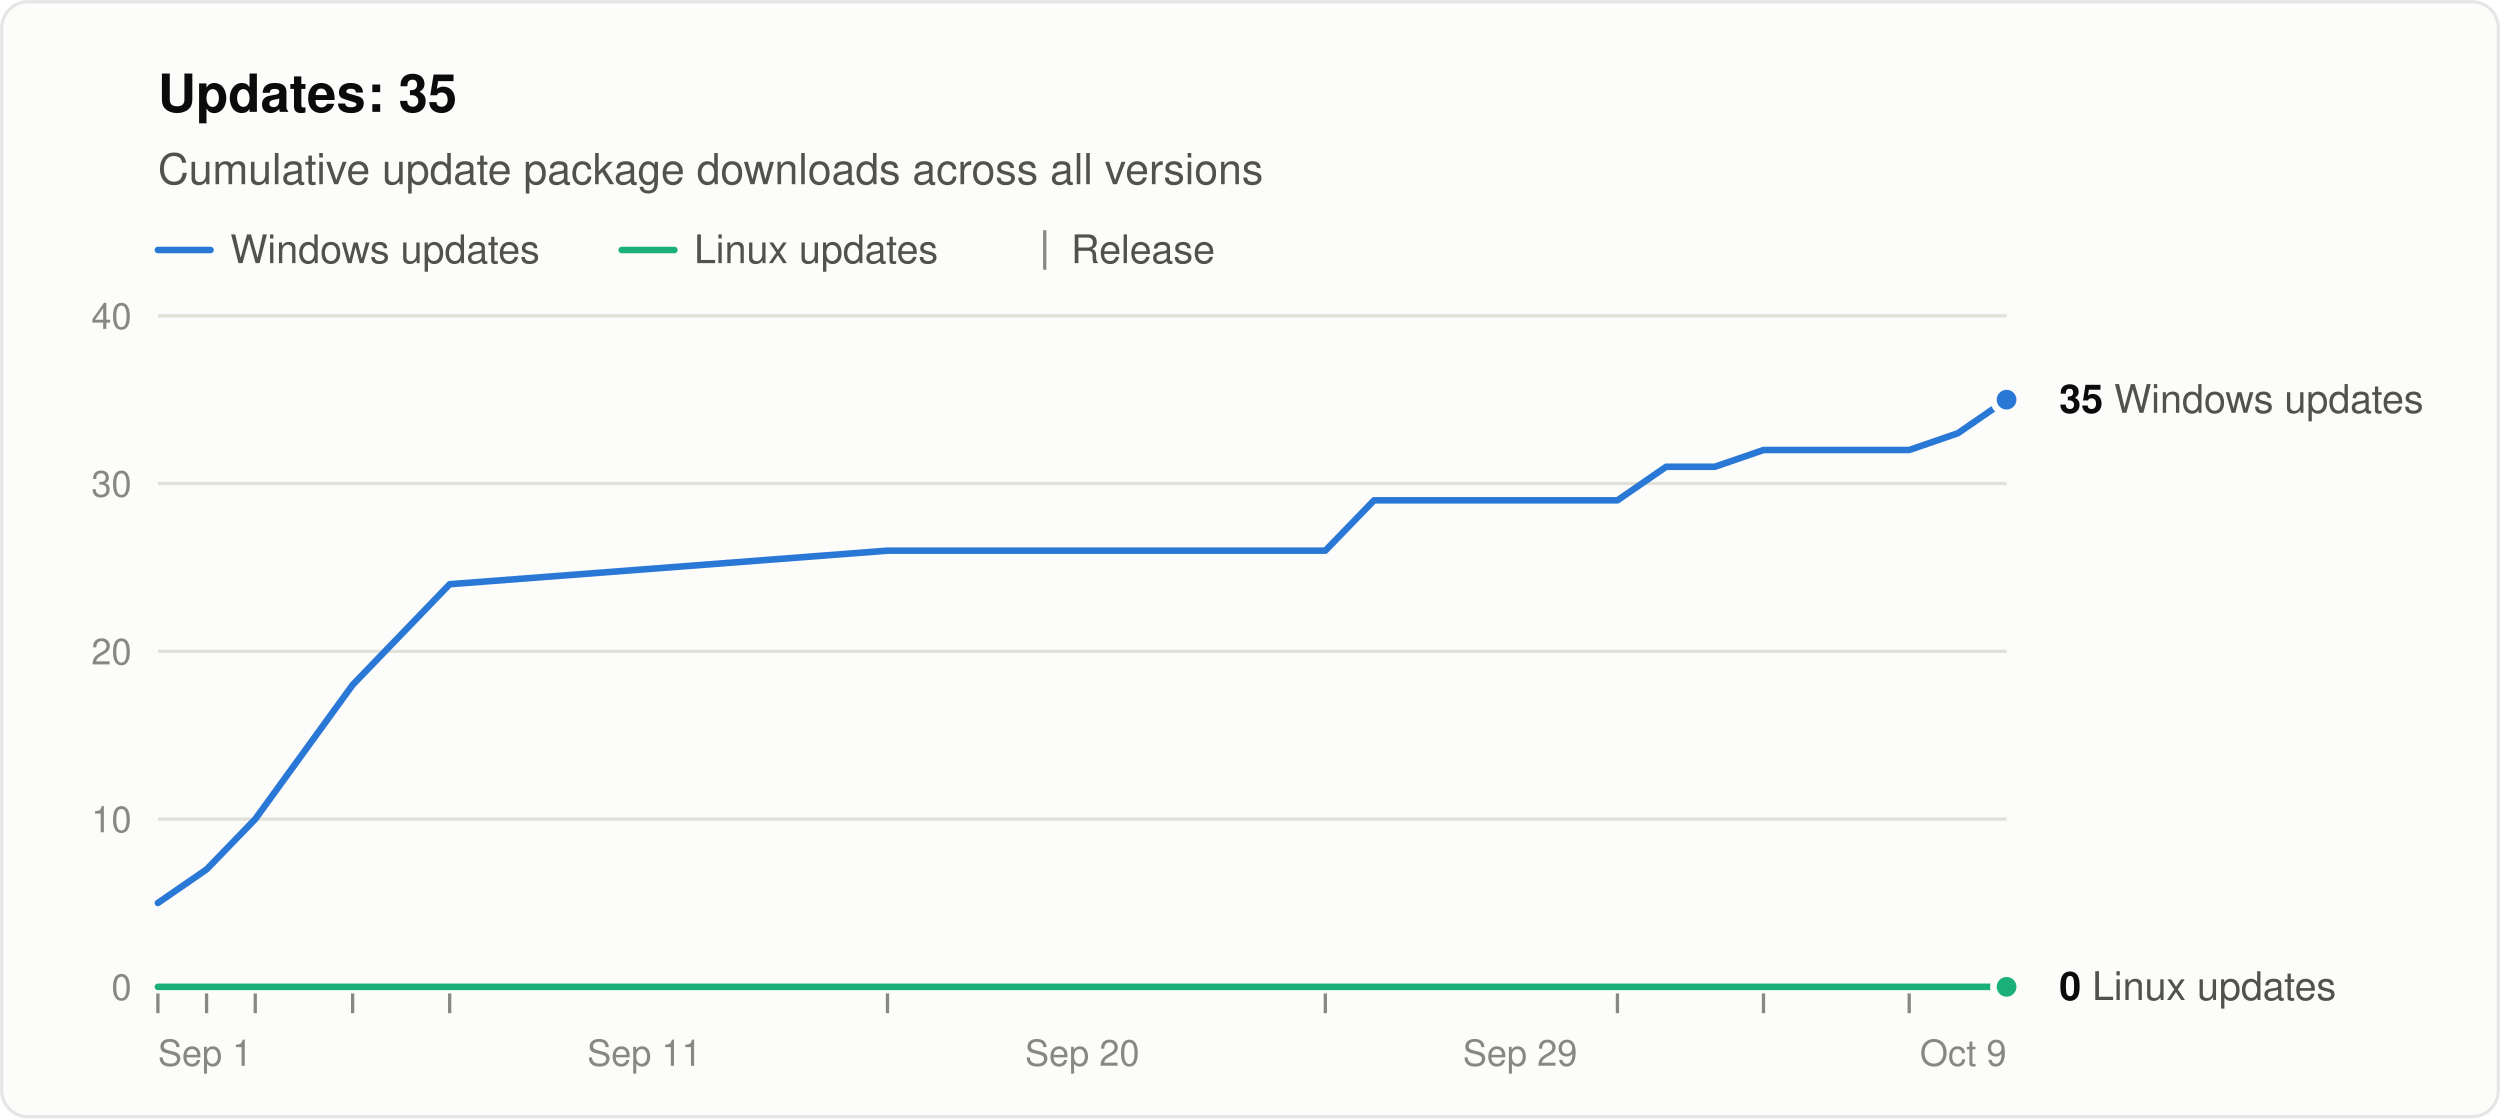
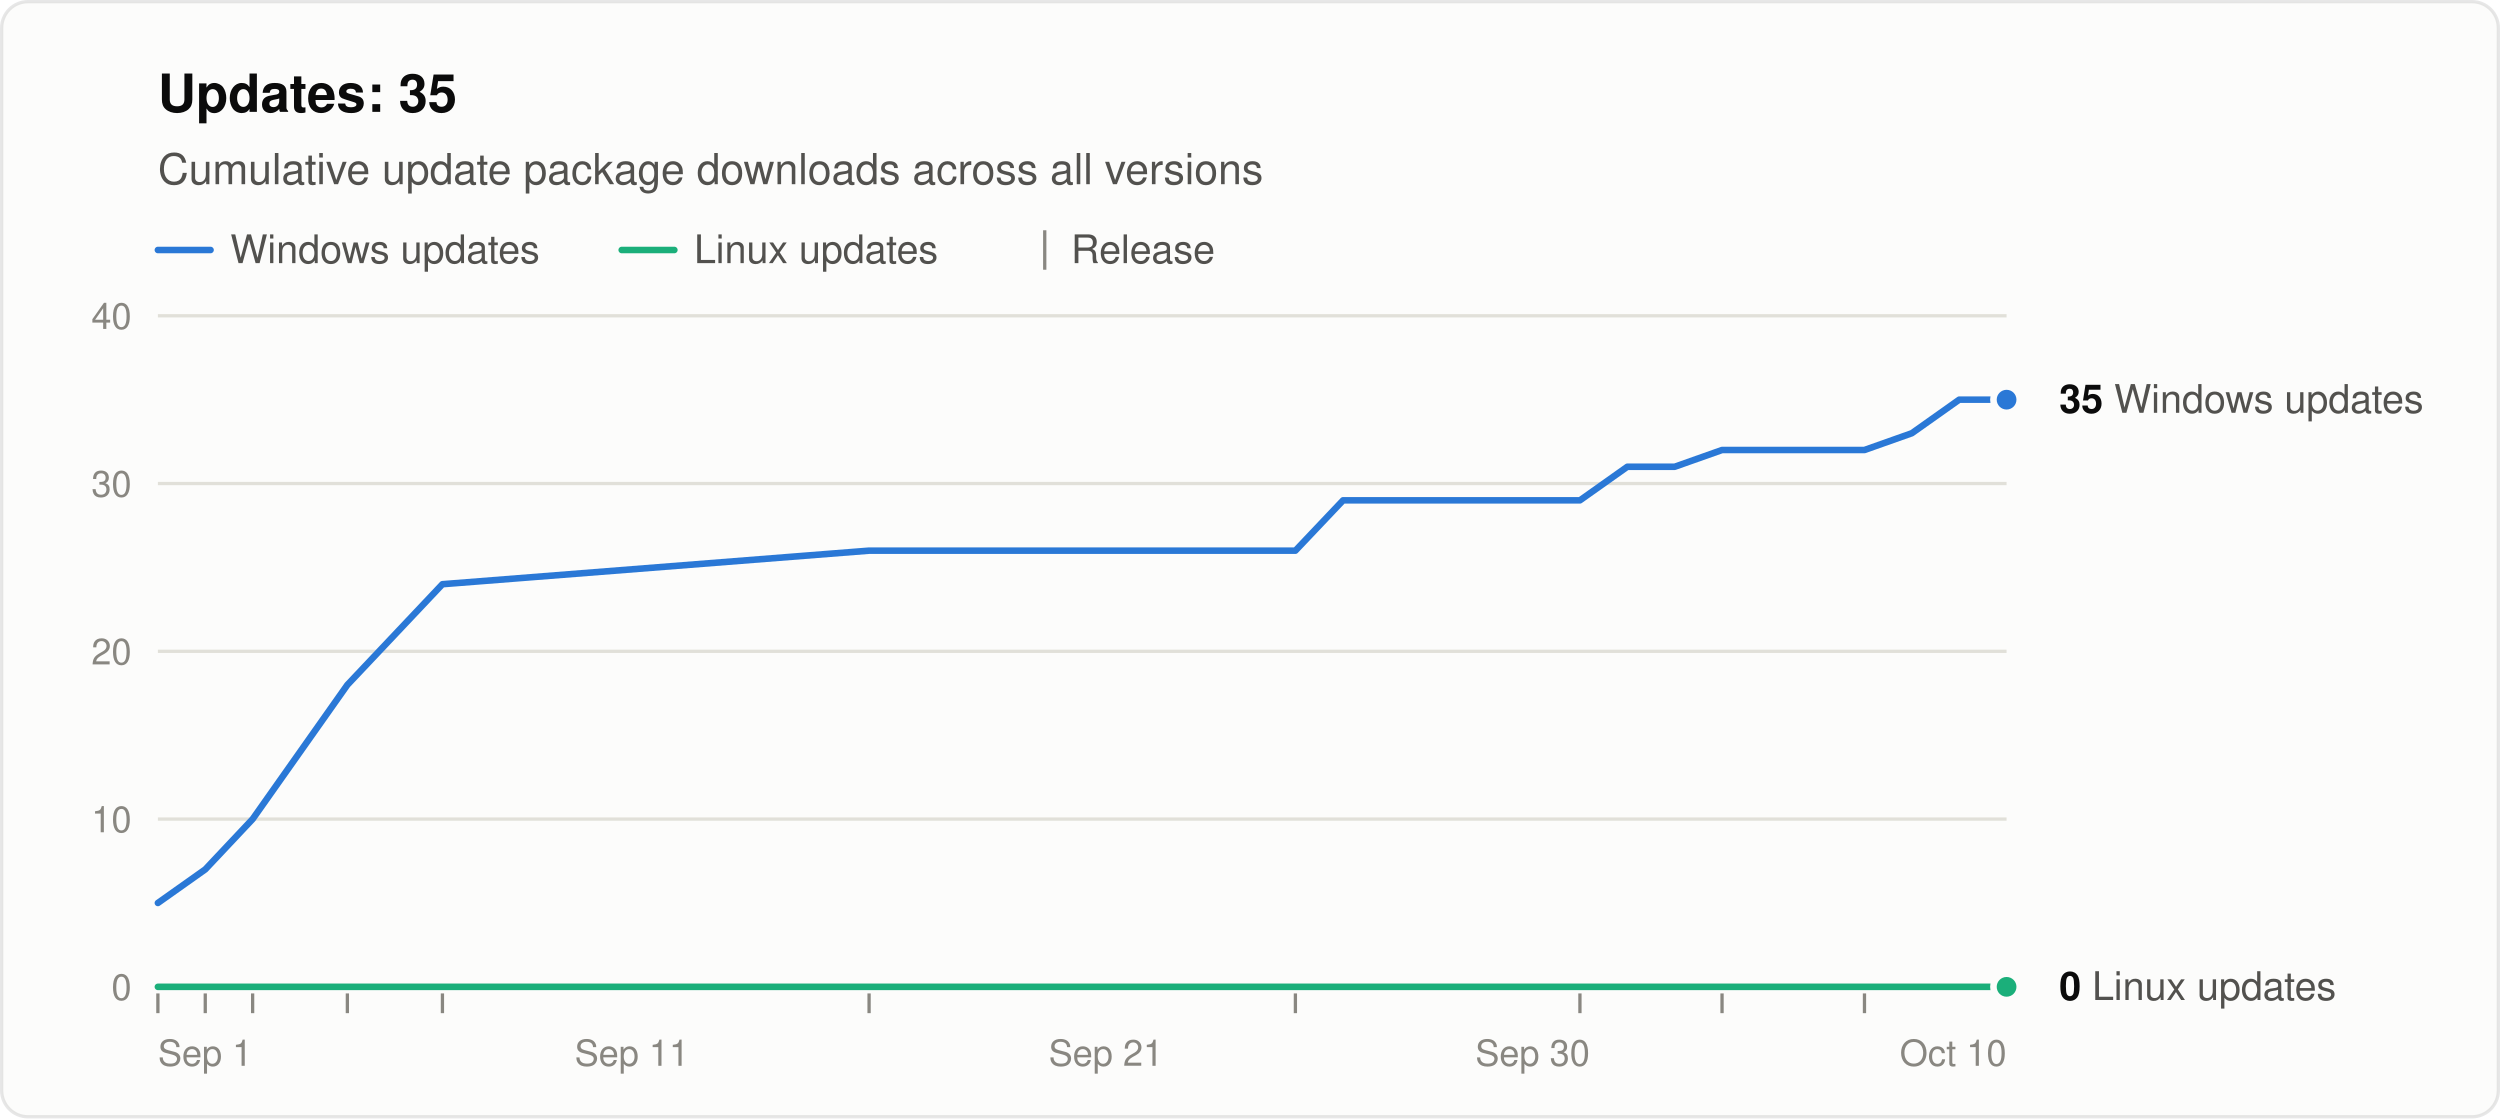
<svg xmlns="http://www.w3.org/2000/svg" width="760" height="340" viewBox="0 0 760 340" role="img" aria-labelledby="title desc" font-family="system-ui, -apple-system, &quot;Segoe UI&quot;, Helvetica, Arial, sans-serif">
  <rect x="0.5" y="0.5" width="759" height="339" rx="8" fill="#fcfcfb" stroke="rgba(11,11,11,0.10)" />
  <text x="48" y="34" font-size="16" font-weight="600" fill="#0b0b0b">Updates: 35</text>
  <text x="48" y="56" font-size="13" fill="#52514e">Cumulative update package downloads across all versions</text>
  <line x1="48" y1="76" x2="64" y2="76" stroke="#2a78d6" stroke-width="2" stroke-linecap="round" />
  <text x="70" y="80" font-size="12" fill="#52514e">Windows updates</text>
  <line x1="189.0" y1="76" x2="205.0" y2="76" stroke="#1baf7a" stroke-width="2" stroke-linecap="round" />
  <text x="211.0" y="80" font-size="12" fill="#52514e">Linux updates</text>
  <line x1="317.6" y1="70" x2="317.6" y2="82" stroke="#898781" />
  <text x="325.6" y="80" font-size="12" fill="#52514e">Release</text>
  <line x1="48" y1="300.0" x2="610" y2="300.0" stroke="#c3c2b7" />
  <text x="40" y="304.0" font-size="11" text-anchor="end" fill="#898781" style="font-variant-numeric: tabular-nums">0</text>
  <line x1="48" y1="249.0" x2="610" y2="249.0" stroke="#e1e0d9" />
  <text x="40" y="253.0" font-size="11" text-anchor="end" fill="#898781" style="font-variant-numeric: tabular-nums">10</text>
  <line x1="48" y1="198.0" x2="610" y2="198.0" stroke="#e1e0d9" />
  <text x="40" y="202.0" font-size="11" text-anchor="end" fill="#898781" style="font-variant-numeric: tabular-nums">20</text>
  <line x1="48" y1="147.0" x2="610" y2="147.0" stroke="#e1e0d9" />
  <text x="40" y="151.0" font-size="11" text-anchor="end" fill="#898781" style="font-variant-numeric: tabular-nums">30</text>
  <line x1="48" y1="96.0" x2="610" y2="96.0" stroke="#e1e0d9" />
  <text x="40" y="100.0" font-size="11" text-anchor="end" fill="#898781" style="font-variant-numeric: tabular-nums">40</text>
  <text x="48.0" y="324" font-size="11" text-anchor="start" fill="#898781">Sep 1</text>
-   <text x="195.9" y="324" font-size="11" text-anchor="middle" fill="#898781">Sep 11</text>
-   <text x="329.0" y="324" font-size="11" text-anchor="middle" fill="#898781">Sep 20</text>
-   <text x="462.1" y="324" font-size="11" text-anchor="middle" fill="#898781">Sep 29</text>
-   <text x="610.0" y="324" font-size="11" text-anchor="end" fill="#898781">Oct 9</text>
+   <text x="192.1" y="324" font-size="11" text-anchor="middle" fill="#898781">Sep 11</text>
+   <text x="336.2" y="324" font-size="11" text-anchor="middle" fill="#898781">Sep 21</text>
+   <text x="465.9" y="324" font-size="11" text-anchor="middle" fill="#898781">Sep 30</text>
+   <text x="610.0" y="324" font-size="11" text-anchor="end" fill="#898781">Oct 10</text>
  <line x1="48.0" y1="302" x2="48.0" y2="308" stroke="#898781" />
-   <line x1="62.8" y1="302" x2="62.8" y2="308" stroke="#898781" />
-   <line x1="77.6" y1="302" x2="77.6" y2="308" stroke="#898781" />
-   <line x1="107.2" y1="302" x2="107.2" y2="308" stroke="#898781" />
-   <line x1="136.7" y1="302" x2="136.7" y2="308" stroke="#898781" />
-   <line x1="269.8" y1="302" x2="269.8" y2="308" stroke="#898781" />
-   <line x1="402.9" y1="302" x2="402.9" y2="308" stroke="#898781" />
-   <line x1="491.7" y1="302" x2="491.7" y2="308" stroke="#898781" />
-   <line x1="536.1" y1="302" x2="536.1" y2="308" stroke="#898781" />
-   <line x1="580.4" y1="302" x2="580.4" y2="308" stroke="#898781" />
-   <polyline points="48.0,274.5 62.8,264.3 77.6,249.0 107.2,208.2 136.7,177.6 269.8,167.4 402.9,167.4 417.7,152.1 432.5,152.1 447.3,152.1 462.1,152.1 476.9,152.1 491.7,152.1 506.5,141.9 521.3,141.9 536.1,136.8 565.6,136.8 580.4,136.8 595.2,131.7 610.0,121.5" fill="none" stroke="#2a78d6" stroke-width="2" stroke-linejoin="round" stroke-linecap="round" />
-   <polyline points="48.0,300.0 62.8,300.0 77.6,300.0 107.2,300.0 136.7,300.0 269.8,300.0 402.9,300.0 417.7,300.0 432.5,300.0 447.3,300.0 462.1,300.0 476.9,300.0 491.7,300.0 506.5,300.0 521.3,300.0 536.1,300.0 565.6,300.0 580.4,300.0 595.2,300.0 610.0,300.0" fill="none" stroke="#1baf7a" stroke-width="2" stroke-linejoin="round" stroke-linecap="round" />
+   <line x1="62.4" y1="302" x2="62.4" y2="308" stroke="#898781" />
+   <line x1="76.8" y1="302" x2="76.8" y2="308" stroke="#898781" />
+   <line x1="105.6" y1="302" x2="105.6" y2="308" stroke="#898781" />
+   <line x1="134.5" y1="302" x2="134.5" y2="308" stroke="#898781" />
+   <line x1="264.2" y1="302" x2="264.2" y2="308" stroke="#898781" />
+   <line x1="393.8" y1="302" x2="393.8" y2="308" stroke="#898781" />
+   <line x1="480.3" y1="302" x2="480.3" y2="308" stroke="#898781" />
+   <line x1="523.5" y1="302" x2="523.5" y2="308" stroke="#898781" />
+   <line x1="566.8" y1="302" x2="566.8" y2="308" stroke="#898781" />
+   <polyline points="48.0,274.5 62.4,264.3 76.8,249.0 105.6,208.2 134.5,177.6 264.2,167.4 393.8,167.4 408.3,152.1 422.7,152.1 437.1,152.1 451.5,152.1 465.9,152.1 480.3,152.1 494.7,141.9 509.1,141.9 523.5,136.8 552.4,136.8 566.8,136.8 581.2,131.7 595.6,121.5 610.0,121.5" fill="none" stroke="#2a78d6" stroke-width="2" stroke-linejoin="round" stroke-linecap="round" />
+   <polyline points="48.0,300.0 62.4,300.0 76.8,300.0 105.6,300.0 134.5,300.0 264.2,300.0 393.8,300.0 408.3,300.0 422.7,300.0 437.1,300.0 451.5,300.0 465.9,300.0 480.3,300.0 494.7,300.0 509.1,300.0 523.5,300.0 552.4,300.0 566.8,300.0 581.2,300.0 595.6,300.0 610.0,300.0" fill="none" stroke="#1baf7a" stroke-width="2" stroke-linejoin="round" stroke-linecap="round" />
  <circle cx="610.0" cy="121.5" r="4" fill="#2a78d6" stroke="#fcfcfb" stroke-width="2" />
  <text x="626.0" y="125.5" font-size="12" fill="#52514e">
    <tspan font-weight="600" fill="#0b0b0b">35</tspan> Windows updates</text>
  <circle cx="610.0" cy="300.0" r="4" fill="#1baf7a" stroke="#fcfcfb" stroke-width="2" />
  <text x="626.0" y="304.0" font-size="12" fill="#52514e">
    <tspan font-weight="600" fill="#0b0b0b">0</tspan> Linux updates</text>
</svg>
